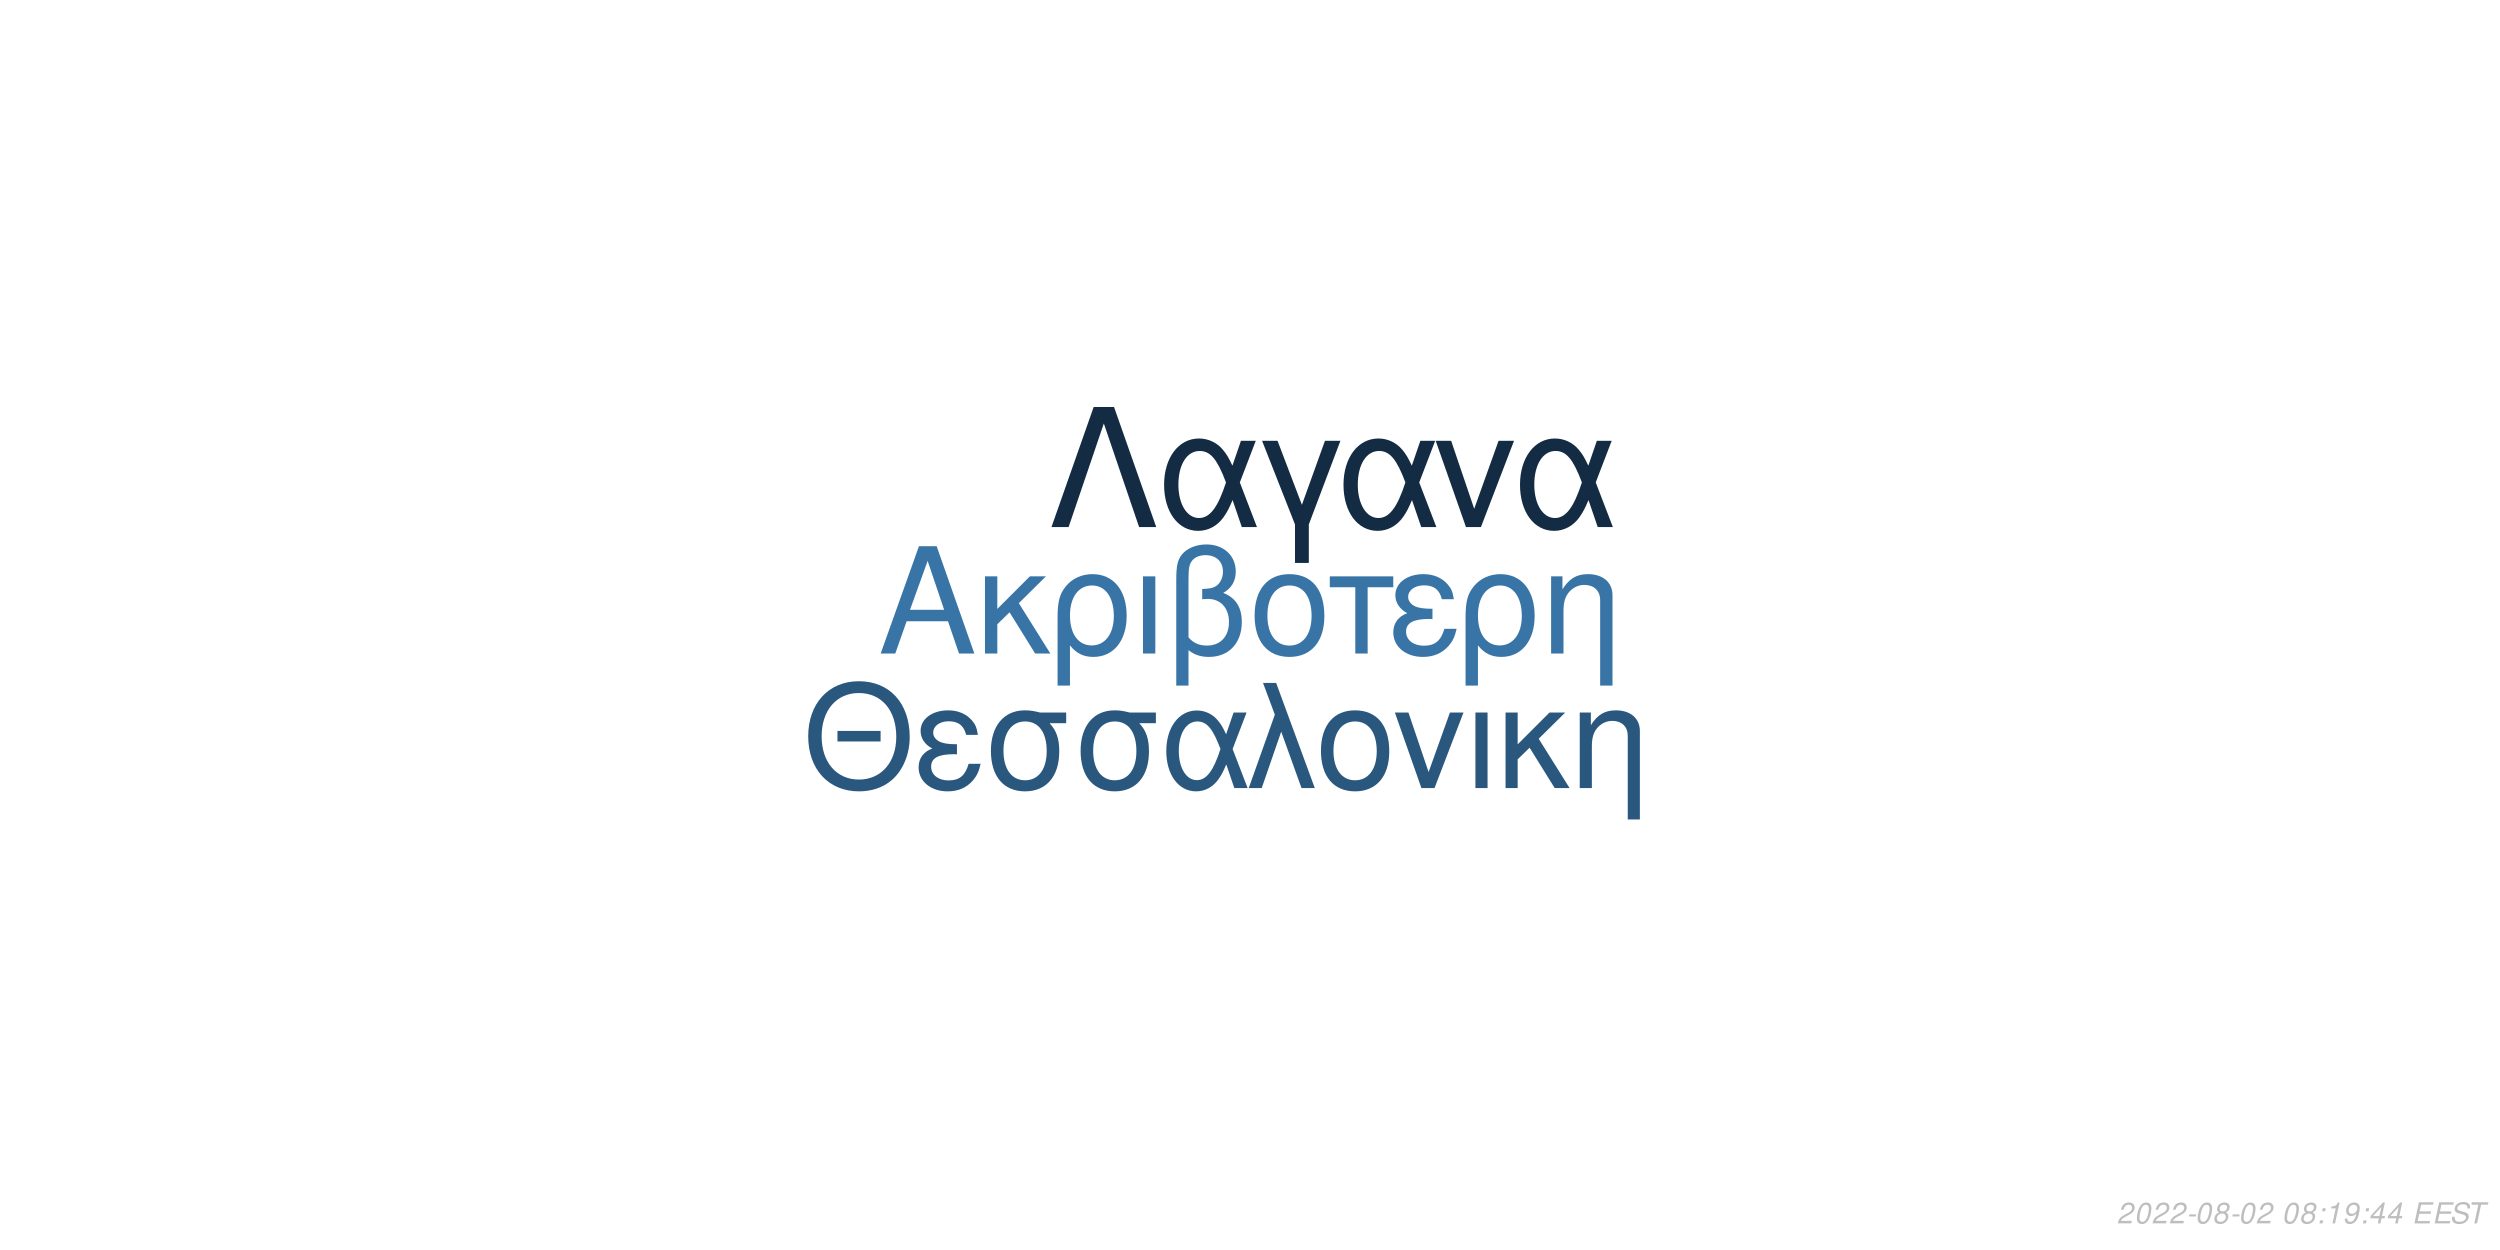
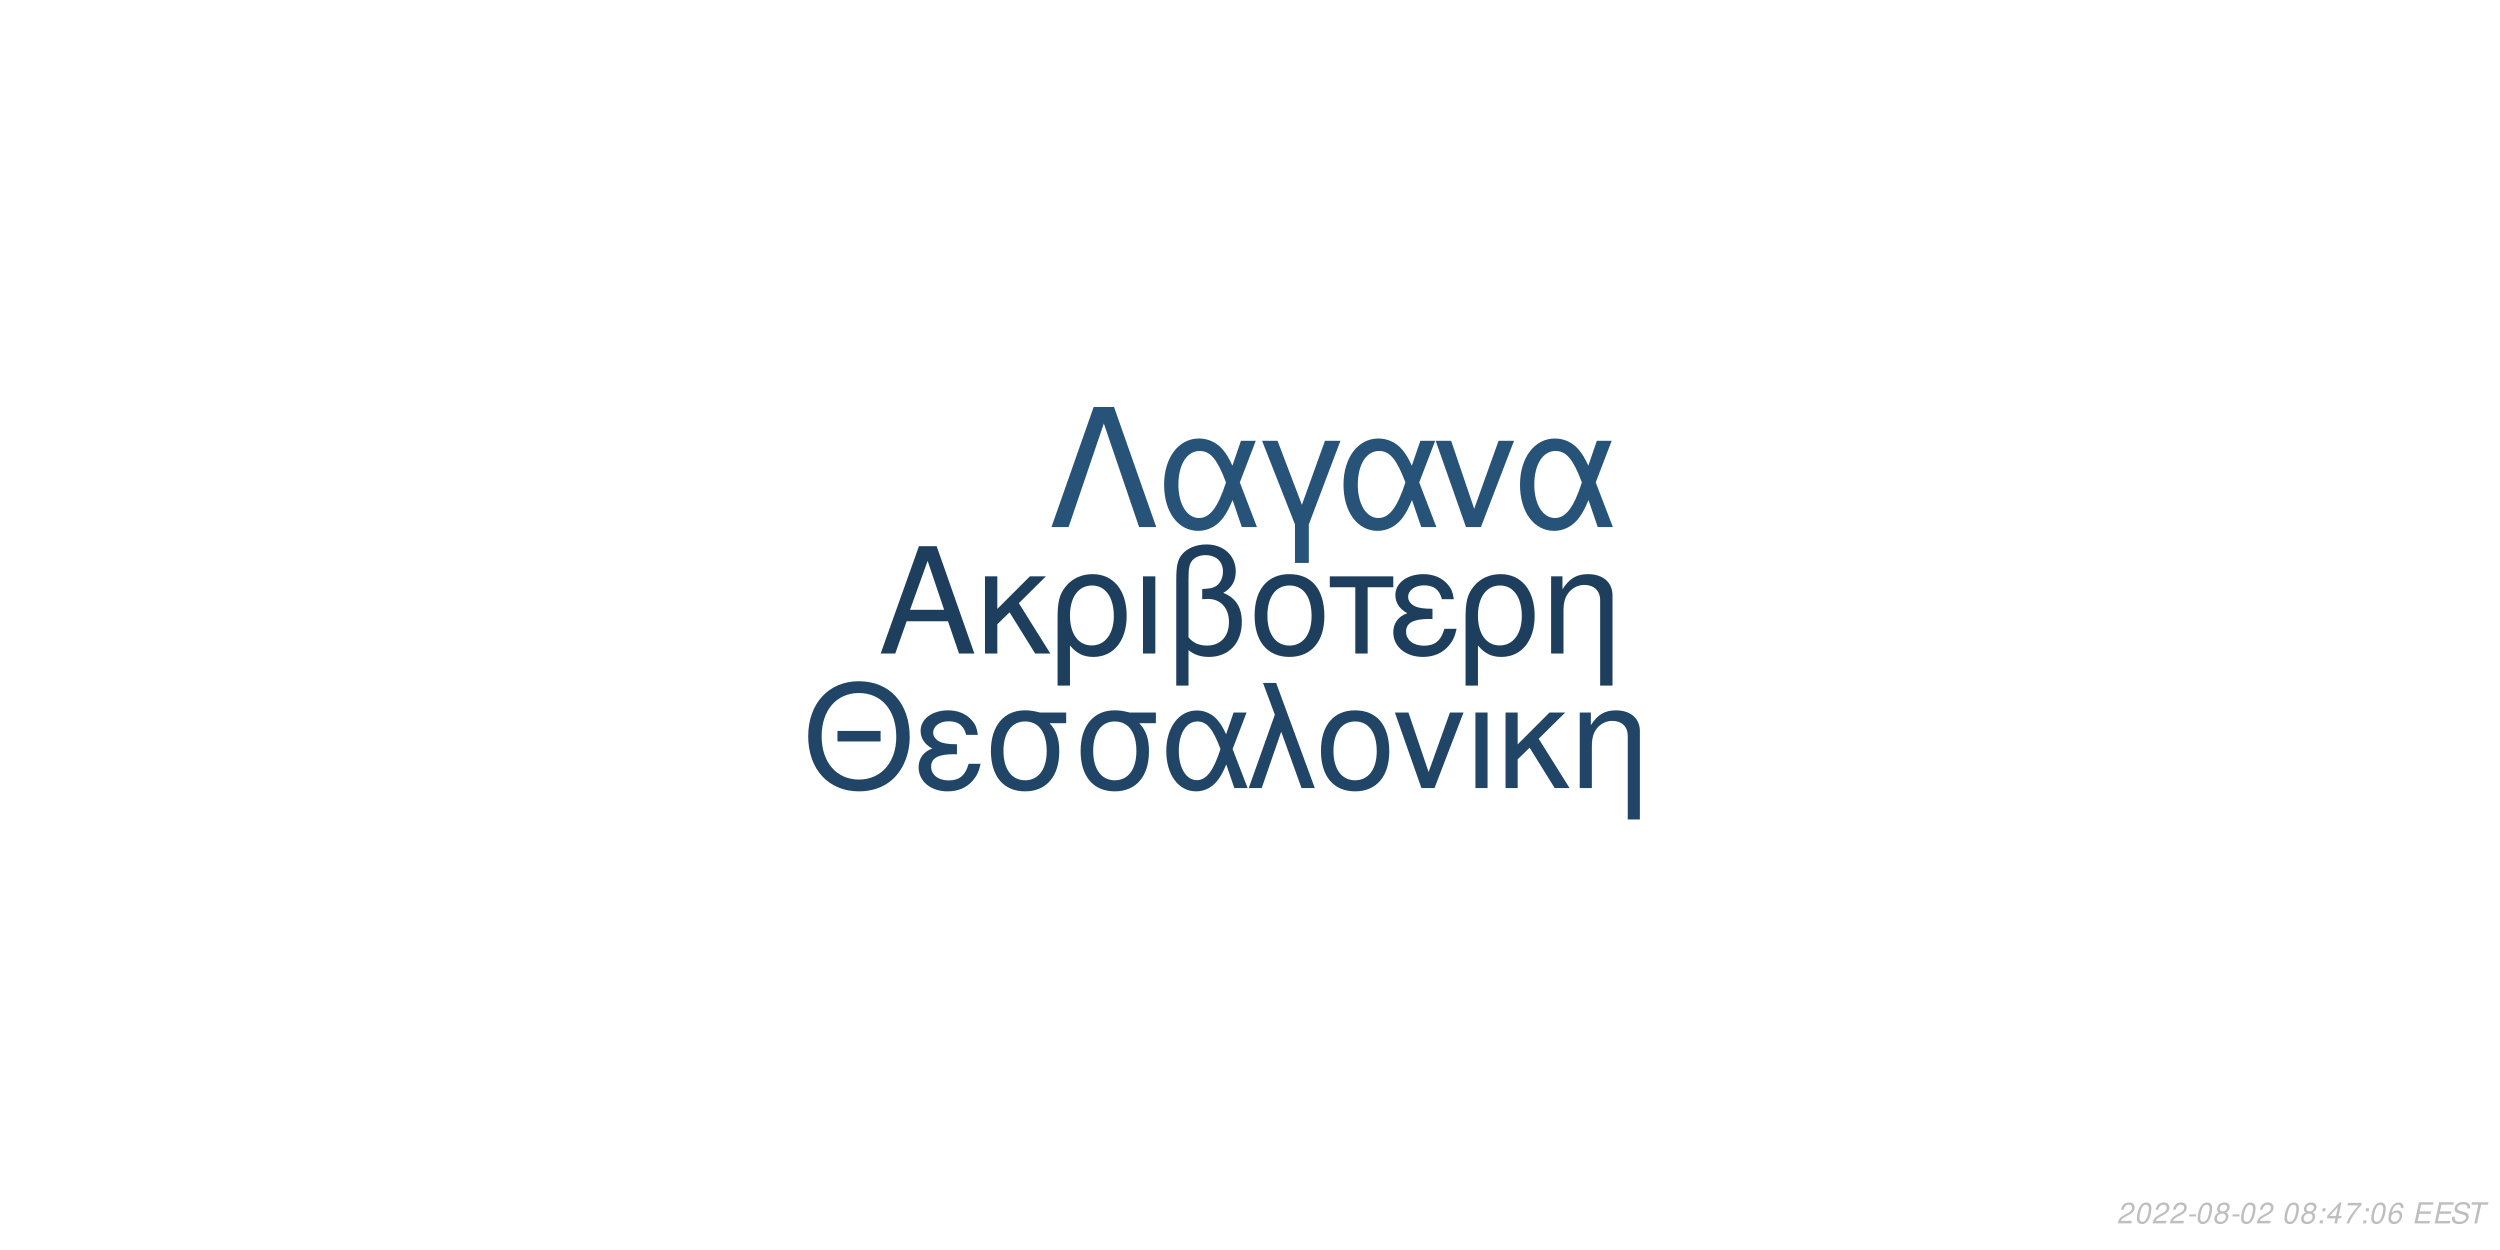
<svg xmlns="http://www.w3.org/2000/svg" xmlns:xlink="http://www.w3.org/1999/xlink" width="864pt" height="432pt" viewBox="0 0 864 432" version="1.1">
  <defs>
    <g>
      <symbol overflow="visible" id="glyph0-0">
        <path style="stroke:none;" d="" />
      </symbol>
      <symbol overflow="visible" id="glyph0-1">
        <path style="stroke:none;" d="M 24.125 -11.141 L 27.938 0 L 33.234 0 L 20.203 -37.094 L 14.094 -37.094 L 0.859 0 L 5.906 0 L 9.828 -11.141 Z M 22.797 -15.109 L 11 -15.109 L 17.094 -32.016 Z M 22.797 -15.109 " />
      </symbol>
      <symbol overflow="visible" id="glyph0-2">
        <path style="stroke:none;" d="M 7.172 -15.422 L 7.172 -26.672 L 2.906 -26.672 L 2.906 0 L 7.172 0 L 7.172 -10.125 L 11.406 -14.25 L 20.25 0 L 25.5 0 L 14.609 -17.406 L 23.969 -26.672 L 18.422 -26.672 Z M 7.172 -15.422 " />
      </symbol>
      <symbol overflow="visible" id="glyph0-3">
        <path style="stroke:none;" d="M 3 11.094 L 7.281 11.094 L 7.281 -2.797 C 9.516 -0.047 11.953 1.172 15.375 1.172 C 22.344 1.172 26.875 -4.422 26.875 -13.031 C 26.875 -21.891 22.297 -27.438 15.062 -27.438 C 11.297 -27.438 7.984 -25.906 5.797 -23.156 C 3.672 -20.516 3 -17.969 3 -12.359 Z M 14.906 -23.516 C 19.547 -23.516 22.438 -19.438 22.438 -12.922 C 22.438 -6.812 19.391 -2.797 14.812 -2.797 C 10.172 -2.797 7.281 -6.766 7.281 -13.125 C 7.281 -19.484 10.234 -23.516 14.906 -23.516 Z M 14.906 -23.516 " />
      </symbol>
      <symbol overflow="visible" id="glyph0-4">
        <path style="stroke:none;" d="M 3.516 0 L 7.781 0 L 7.781 -26.672 L 3.516 -26.672 Z M 3.516 0 " />
      </symbol>
      <symbol overflow="visible" id="glyph0-5">
        <path style="stroke:none;" d="M 4.016 11.094 L 8.25 11.094 L 8.25 -1.172 C 10.172 0.406 12.422 1.172 15.312 1.172 C 22.188 1.172 26.672 -3.609 26.672 -10.891 C 26.672 -15.984 24.578 -19.234 20.25 -20.969 C 23.109 -22.547 24.578 -25.031 24.578 -28.344 C 24.578 -33.844 20.406 -37.703 14.453 -37.703 C 10.938 -37.703 7.734 -36.391 6 -34.25 C 4.484 -32.422 4.016 -30.328 4.016 -25.391 Z M 8.25 -25.656 C 8.25 -29.359 8.5 -30.844 9.469 -32.062 C 10.375 -33.281 12.156 -34 14.094 -34 C 17.812 -34 20.156 -31.812 20.156 -28.297 C 20.156 -25.953 18.984 -23.812 17.297 -23.047 C 16.281 -22.547 15.469 -22.438 12.984 -22.297 L 12.984 -18.781 C 13.734 -18.828 14.344 -18.875 14.969 -18.875 C 19.344 -18.875 22.234 -15.719 22.234 -10.891 C 22.234 -5.906 19.281 -2.75 14.656 -2.75 C 11.953 -2.75 9.922 -3.609 8.25 -5.594 Z M 8.25 -25.656 " />
      </symbol>
      <symbol overflow="visible" id="glyph0-6">
        <path style="stroke:none;" d="M 14.094 -27.438 C 6.562 -27.438 2.094 -22.094 2.094 -13.125 C 2.094 -4.125 6.562 1.172 14.141 1.172 C 21.672 1.172 26.203 -4.172 26.203 -12.922 C 26.203 -22.188 21.828 -27.438 14.094 -27.438 Z M 14.141 -23.516 C 18.938 -23.516 21.781 -19.594 21.781 -12.984 C 21.781 -6.672 18.828 -2.75 14.141 -2.75 C 9.422 -2.75 6.516 -6.672 6.516 -13.125 C 6.516 -19.594 9.422 -23.516 14.141 -23.516 Z M 14.141 -23.516 " />
      </symbol>
      <symbol overflow="visible" id="glyph0-7">
        <path style="stroke:none;" d="M 7.891 0 L 12.156 0 L 12.156 -22.906 L 21.016 -22.906 L 21.016 -26.672 L -0.922 -26.672 L -0.922 -22.906 L 7.891 -22.906 Z M 7.891 0 " />
      </symbol>
      <symbol overflow="visible" id="glyph0-8">
        <path style="stroke:none;" d="M 14.562 -15.469 C 11.344 -15.469 9.562 -15.781 8.297 -16.438 C 6.922 -17.203 6.156 -18.328 6.156 -19.547 C 6.156 -21.891 8.453 -23.562 11.656 -23.562 C 15.062 -23.562 16.953 -22.094 17.812 -18.781 L 21.938 -18.781 C 21.578 -21.266 21.062 -22.5 19.797 -23.922 C 17.812 -26.203 14.906 -27.438 11.453 -27.438 C 5.797 -27.438 1.734 -24.375 1.734 -20.203 C 1.734 -17.609 3.156 -15.375 5.859 -13.938 C 2.797 -12.875 1.016 -10.484 1.016 -7.328 C 1.016 -2.391 5.297 1.172 11.25 1.172 C 14.969 1.172 17.906 -0.109 20.156 -2.641 C 21.578 -4.328 22.297 -5.797 22.906 -8.547 L 18.672 -8.547 C 17.5 -4.422 15.422 -2.703 11.609 -2.703 C 7.938 -2.703 5.438 -4.688 5.438 -7.578 C 5.438 -10.578 7.938 -11.953 13.484 -11.953 C 13.641 -11.953 14.094 -11.953 14.562 -11.906 Z M 14.562 -15.469 " />
      </symbol>
      <symbol overflow="visible" id="glyph0-9">
        <path style="stroke:none;" d="M 3.562 -26.672 L 3.562 0 L 7.844 0 L 7.844 -14.703 C 7.844 -17.906 8.5 -19.891 10.031 -21.531 C 11.406 -22.953 13.188 -23.719 15.062 -23.719 C 18.375 -23.719 20.516 -21.672 20.516 -18.469 L 20.516 11.094 L 24.781 11.094 L 24.781 -20.156 C 24.781 -24.578 21.469 -27.438 16.328 -27.438 C 12.359 -27.438 9.828 -25.906 7.484 -22.188 L 7.484 -26.672 Z M 3.562 -26.672 " />
      </symbol>
      <symbol overflow="visible" id="glyph1-0">
        <path style="stroke:none;" d="" />
      </symbol>
      <symbol overflow="visible" id="glyph1-1">
        <path style="stroke:none;" d="M 26.859 -19.734 L 11.953 -19.734 L 11.953 -16.094 L 26.859 -16.094 Z M 19.328 -36.922 C 8.922 -36.922 1.844 -29.25 1.844 -17.891 C 1.844 -6.484 8.875 1.141 19.391 1.141 C 23.812 1.141 27.703 -0.203 30.641 -2.688 C 34.578 -6.031 36.922 -11.656 36.922 -17.594 C 36.922 -29.297 30 -36.922 19.328 -36.922 Z M 19.328 -32.844 C 27.203 -32.844 32.281 -26.906 32.281 -17.688 C 32.281 -8.922 27.062 -2.938 19.391 -2.938 C 11.609 -2.938 6.484 -8.922 6.484 -17.891 C 6.484 -26.859 11.609 -32.844 19.328 -32.844 Z M 19.328 -32.844 " />
      </symbol>
      <symbol overflow="visible" id="glyph1-2">
        <path style="stroke:none;" d="M 14.25 -15.141 C 11.109 -15.141 9.375 -15.453 8.125 -16.094 C 6.781 -16.844 6.031 -17.938 6.031 -19.141 C 6.031 -21.422 8.266 -23.078 11.406 -23.078 C 14.75 -23.078 16.594 -21.625 17.438 -18.391 L 21.469 -18.391 C 21.125 -20.828 20.625 -22.031 19.391 -23.422 C 17.438 -25.656 14.594 -26.859 11.219 -26.859 C 5.688 -26.859 1.688 -23.875 1.688 -19.781 C 1.688 -17.234 3.094 -15.047 5.734 -13.656 C 2.734 -12.609 1 -10.266 1 -7.172 C 1 -2.344 5.188 1.141 11.016 1.141 C 14.656 1.141 17.547 -0.094 19.734 -2.594 C 21.125 -4.234 21.828 -5.688 22.422 -8.375 L 18.281 -8.375 C 17.141 -4.328 15.094 -2.641 11.359 -2.641 C 7.766 -2.641 5.328 -4.578 5.328 -7.422 C 5.328 -10.359 7.766 -11.703 13.203 -11.703 C 13.359 -11.703 13.797 -11.703 14.25 -11.656 Z M 14.25 -15.141 " />
      </symbol>
      <symbol overflow="visible" id="glyph1-3">
        <path style="stroke:none;" d="M 29 -26.109 L 19.938 -26.109 C 17.594 -26.703 16.438 -26.859 14.703 -26.859 C 7.469 -26.859 2.984 -21.469 2.984 -12.859 C 2.984 -4.031 7.375 1.141 14.797 1.141 C 22.172 1.141 26.609 -4.078 26.609 -12.656 C 26.609 -17.047 25.656 -19.828 23.266 -22.422 L 29 -22.422 Z M 14.797 -23.016 C 19.531 -23.016 22.266 -19.234 22.266 -12.75 C 22.266 -6.531 19.438 -2.688 14.797 -2.688 C 10.172 -2.688 7.328 -6.531 7.328 -12.859 C 7.328 -19.188 10.172 -23.016 14.797 -23.016 Z M 14.797 -23.016 " />
      </symbol>
      <symbol overflow="visible" id="glyph1-4">
        <path style="stroke:none;" d="M 29.344 -26.109 L 24.859 -26.109 L 22.266 -18.578 C 21.125 -21.031 20.484 -22.125 19.328 -23.469 C 17.547 -25.609 14.906 -26.812 12.156 -26.812 C 5.984 -26.812 1.594 -20.984 1.594 -12.812 C 1.594 -4.578 5.828 1.141 11.906 1.141 C 14.953 1.141 17.734 -0.344 19.625 -3.047 C 20.672 -4.531 21.281 -5.688 22.328 -8.172 L 25.109 0 L 29.703 0 L 24.516 -13.5 Z M 20.328 -13.5 C 17.891 -5.922 15.453 -2.734 12.156 -2.734 C 8.516 -2.734 5.922 -6.922 5.922 -12.812 C 5.922 -18.938 8.516 -23.016 12.359 -23.016 C 15.594 -23.016 17.688 -20.531 20.328 -13.5 Z M 20.328 -13.5 " />
      </symbol>
      <symbol overflow="visible" id="glyph1-5">
        <path style="stroke:none;" d="M 1.094 0 L 5.578 0 L 12.312 -19.484 L 19.328 0 L 23.922 0 L 10.562 -36.328 L 6.031 -36.328 L 10.109 -25.359 Z M 1.094 0 " />
      </symbol>
      <symbol overflow="visible" id="glyph1-6">
        <path style="stroke:none;" d="M 13.797 -26.859 C 6.422 -26.859 2.047 -21.625 2.047 -12.859 C 2.047 -4.031 6.422 1.141 13.859 1.141 C 21.234 1.141 25.656 -4.078 25.656 -12.656 C 25.656 -21.719 21.375 -26.859 13.797 -26.859 Z M 13.859 -23.016 C 18.531 -23.016 21.328 -19.188 21.328 -12.703 C 21.328 -6.531 18.438 -2.688 13.859 -2.688 C 9.219 -2.688 6.375 -6.531 6.375 -12.859 C 6.375 -19.188 9.219 -23.016 13.859 -23.016 Z M 13.859 -23.016 " />
      </symbol>
      <symbol overflow="visible" id="glyph1-7">
        <path style="stroke:none;" d="M 14.297 0 L 24.312 -26.109 L 19.625 -26.109 L 12.25 -5.531 L 5.281 -26.109 L 0.594 -26.109 L 9.766 0 Z M 14.297 0 " />
      </symbol>
      <symbol overflow="visible" id="glyph1-8">
        <path style="stroke:none;" d="M 3.438 0 L 7.625 0 L 7.625 -26.109 L 3.438 -26.109 Z M 3.438 0 " />
      </symbol>
      <symbol overflow="visible" id="glyph1-9">
        <path style="stroke:none;" d="M 7.031 -15.094 L 7.031 -26.109 L 2.844 -26.109 L 2.844 0 L 7.031 0 L 7.031 -9.922 L 11.156 -13.953 L 19.828 0 L 24.969 0 L 14.297 -17.047 L 23.469 -26.109 L 18.031 -26.109 Z M 7.031 -15.094 " />
      </symbol>
      <symbol overflow="visible" id="glyph1-10">
        <path style="stroke:none;" d="M 3.484 -26.109 L 3.484 0 L 7.672 0 L 7.672 -14.406 C 7.672 -17.547 8.328 -19.484 9.812 -21.078 C 11.156 -22.469 12.906 -23.219 14.75 -23.219 C 17.984 -23.219 20.078 -21.234 20.078 -18.094 L 20.078 10.859 L 24.266 10.859 L 24.266 -19.734 C 24.266 -24.062 21.031 -26.859 16 -26.859 C 12.109 -26.859 9.609 -25.359 7.328 -21.719 L 7.328 -26.109 Z M 3.484 -26.109 " />
      </symbol>
      <symbol overflow="visible" id="glyph2-0">
        <path style="stroke:none;" d="" />
      </symbol>
      <symbol overflow="visible" id="glyph2-1">
        <path style="stroke:none;" d="M 22.531 -41.484 L 15.484 -41.484 L 0.906 0 L 6.828 0 L 19 -35.797 L 31.188 0 L 37.109 0 Z M 22.531 -41.484 " />
      </symbol>
      <symbol overflow="visible" id="glyph2-2">
        <path style="stroke:none;" d="M 33.516 -29.812 L 28.391 -29.812 L 25.438 -21.219 C 24.125 -24.016 23.391 -25.266 22.078 -26.797 C 20.031 -29.25 17.016 -30.609 13.891 -30.609 C 6.828 -30.609 1.828 -23.953 1.828 -14.625 C 1.828 -5.234 6.656 1.312 13.594 1.312 C 17.078 1.312 20.266 -0.391 22.422 -3.469 C 23.609 -5.172 24.297 -6.484 25.5 -9.328 L 28.688 0 L 33.922 0 L 28 -15.422 Z M 23.219 -15.422 C 20.422 -6.766 17.641 -3.125 13.891 -3.125 C 9.734 -3.125 6.766 -7.906 6.766 -14.625 C 6.766 -21.625 9.734 -26.297 14.109 -26.297 C 17.812 -26.297 20.203 -23.453 23.219 -15.422 Z M 23.219 -15.422 " />
      </symbol>
      <symbol overflow="visible" id="glyph2-3">
        <path style="stroke:none;" d="M 12.062 12.406 L 16.844 12.406 L 16.844 -0.906 L 27.766 -29.812 L 22.422 -29.812 L 14.453 -7.688 L 6.031 -29.812 L 0.688 -29.812 L 12.062 -0.906 Z M 12.062 12.406 " />
      </symbol>
      <symbol overflow="visible" id="glyph2-4">
        <path style="stroke:none;" d="M 16.328 0 L 27.766 -29.812 L 22.422 -29.812 L 14 -6.312 L 6.031 -29.812 L 0.688 -29.812 L 11.156 0 Z M 16.328 0 " />
      </symbol>
      <symbol overflow="visible" id="glyph3-0">
        <path style="stroke:none;" d="" />
      </symbol>
      <symbol overflow="visible" id="glyph3-1">
        <path style="stroke:none;" d="M 5.234 -0.875 L 1.469 -0.875 C 1.641 -1.375 2.203 -1.891 3.109 -2.344 L 4.234 -2.938 C 5.562 -3.625 6.219 -4.469 6.219 -5.484 C 6.219 -5.938 6.062 -6.359 5.797 -6.656 C 5.469 -7.047 4.984 -7.234 4.312 -7.234 C 2.766 -7.234 1.891 -6.453 1.484 -4.734 L 2.375 -4.734 C 2.484 -5.188 2.609 -5.484 2.797 -5.75 C 3.094 -6.203 3.609 -6.453 4.188 -6.453 C 4.891 -6.453 5.344 -6.031 5.344 -5.375 C 5.344 -4.703 4.859 -4.094 4.016 -3.656 L 2.984 -3.125 C 1.234 -2.188 0.797 -1.656 0.344 -0.016 L 5.047 -0.016 Z M 5.234 -0.875 " />
      </symbol>
      <symbol overflow="visible" id="glyph3-2">
        <path style="stroke:none;" d="M 4.203 -7.234 C 3.375 -7.234 2.688 -6.812 2.125 -5.984 C 1.484 -5.047 0.984 -3.188 0.984 -1.734 C 0.984 -1.109 1.172 -0.562 1.484 -0.266 C 1.797 0.047 2.281 0.234 2.766 0.234 C 3.625 0.234 4.281 -0.156 4.859 -1.016 C 5.516 -1.953 6 -3.797 6 -5.266 C 6 -6.5 5.328 -7.234 4.203 -7.234 Z M 4.094 -6.453 C 4.734 -6.453 5.125 -5.984 5.125 -5.156 C 5.125 -4.203 4.781 -2.625 4.406 -1.812 C 3.984 -0.938 3.516 -0.547 2.875 -0.547 C 2.25 -0.547 1.875 -1.031 1.875 -1.828 C 1.875 -2.797 2.203 -4.344 2.594 -5.203 C 2.984 -6.047 3.453 -6.453 4.094 -6.453 Z M 4.094 -6.453 " />
      </symbol>
      <symbol overflow="visible" id="glyph3-3">
        <path style="stroke:none;" d="M 3.516 -3.125 L 1.125 -3.125 L 0.969 -2.406 L 3.359 -2.406 Z M 3.516 -3.125 " />
      </symbol>
      <symbol overflow="visible" id="glyph3-4">
        <path style="stroke:none;" d="M 4.766 -3.797 C 5.078 -3.969 5.234 -4.078 5.438 -4.234 C 5.812 -4.594 6.062 -5.172 6.062 -5.734 C 6.062 -6.625 5.344 -7.234 4.266 -7.234 C 2.812 -7.234 1.703 -6.219 1.703 -4.875 C 1.703 -4.406 1.875 -4.125 2.359 -3.812 C 1.297 -3.312 0.75 -2.516 0.75 -1.469 C 0.75 -0.438 1.547 0.234 2.812 0.234 C 3.656 0.234 4.359 -0.094 4.938 -0.734 C 5.359 -1.234 5.609 -1.859 5.609 -2.438 C 5.609 -3.047 5.312 -3.516 4.766 -3.797 Z M 4.109 -6.453 C 4.797 -6.453 5.188 -6.125 5.188 -5.578 C 5.188 -5.266 5.062 -4.922 4.859 -4.672 C 4.562 -4.312 4.188 -4.156 3.656 -4.156 C 2.984 -4.156 2.594 -4.453 2.594 -4.984 C 2.594 -5.859 3.203 -6.453 4.109 -6.453 Z M 3.453 -3.406 C 4.234 -3.406 4.734 -2.984 4.734 -2.312 C 4.734 -1.312 3.922 -0.547 2.875 -0.547 C 2.125 -0.547 1.625 -0.969 1.625 -1.625 C 1.625 -2.609 2.438 -3.406 3.453 -3.406 Z M 3.453 -3.406 " />
      </symbol>
      <symbol overflow="visible" id="glyph3-5">
        <path style="stroke:none;" d="" />
      </symbol>
      <symbol overflow="visible" id="glyph3-6">
        <path style="stroke:none;" d="M 2.359 -1.031 L 1.312 -1.031 L 1.094 0 L 2.141 0 Z M 3.266 -5.234 L 2.219 -5.234 L 2 -4.203 L 3.047 -4.203 Z M 3.266 -5.234 " />
      </symbol>
      <symbol overflow="visible" id="glyph3-7">
-         <path style="stroke:none;" d="M 3.703 -5.188 L 2.594 0 L 3.469 0 L 5.016 -7.234 L 4.438 -7.234 C 3.906 -6.156 3.688 -6.016 2.234 -5.812 L 2.109 -5.188 Z M 3.703 -5.188 " />
+         <path style="stroke:none;" d="M 3.625 -1.75 L 3.266 0 L 4.141 0 L 4.516 -1.75 L 5.562 -1.75 L 5.734 -2.531 L 4.688 -2.531 L 5.688 -7.234 L 5.016 -7.234 L 0.844 -2.672 L 0.641 -1.75 Z M 3.797 -2.531 L 1.594 -2.531 L 4.469 -5.703 Z M 3.797 -2.531 " />
      </symbol>
      <symbol overflow="visible" id="glyph3-8">
-         <path style="stroke:none;" d="M 0.844 -1.656 C 0.844 -1.547 0.844 -1.438 0.844 -1.375 C 0.844 -0.406 1.531 0.234 2.578 0.234 C 3.203 0.234 3.766 0.016 4.297 -0.438 C 4.938 -1 5.312 -1.656 5.594 -2.719 C 5.844 -3.672 6.016 -4.766 6.016 -5.375 C 6.016 -5.844 5.844 -6.328 5.547 -6.656 C 5.203 -7.031 4.703 -7.234 4.062 -7.234 C 2.516 -7.234 1.297 -5.938 1.297 -4.266 C 1.297 -3.203 1.984 -2.547 3.047 -2.547 C 3.484 -2.547 3.953 -2.672 4.281 -2.891 C 4.406 -2.984 4.547 -3.078 4.828 -3.344 C 4.438 -1.484 3.703 -0.547 2.703 -0.547 C 2.109 -0.547 1.719 -0.938 1.719 -1.547 L 1.719 -1.656 Z M 3.953 -6.453 C 4.625 -6.453 5.141 -5.953 5.141 -5.281 C 5.141 -4.188 4.312 -3.312 3.297 -3.312 C 2.594 -3.312 2.172 -3.734 2.172 -4.453 C 2.172 -5.562 2.984 -6.453 3.953 -6.453 Z M 3.953 -6.453 " />
+         <path style="stroke:none;" d="M 6.703 -7.094 L 1.953 -7.094 L 1.766 -6.219 L 5.594 -6.219 C 3.344 -3.688 2.266 -2.109 1.375 0 L 2.344 0 C 3.031 -1.906 4.828 -4.594 6.547 -6.281 Z M 6.703 -7.094 " />
      </symbol>
      <symbol overflow="visible" id="glyph3-9">
-         <path style="stroke:none;" d="M 3.625 -1.75 L 3.266 0 L 4.141 0 L 4.516 -1.75 L 5.562 -1.75 L 5.734 -2.531 L 4.688 -2.531 L 5.688 -7.234 L 5.016 -7.234 L 0.844 -2.672 L 0.641 -1.75 Z M 3.797 -2.531 L 1.594 -2.531 L 4.469 -5.703 Z M 3.797 -2.531 " />
+         <path style="stroke:none;" d="M 6.125 -5.344 L 6.141 -5.625 C 6.141 -6.609 5.453 -7.234 4.391 -7.234 C 3.438 -7.234 2.641 -6.719 2.016 -5.703 C 1.422 -4.781 0.938 -2.953 0.938 -1.688 C 0.938 -0.516 1.688 0.234 2.859 0.234 C 3.703 0.234 4.438 -0.156 5 -0.875 C 5.406 -1.422 5.672 -2.156 5.672 -2.766 C 5.672 -3.812 4.969 -4.5 3.906 -4.5 C 3.234 -4.5 2.672 -4.234 2.094 -3.625 C 2.406 -5.375 3.234 -6.453 4.25 -6.453 C 4.703 -6.453 5.062 -6.234 5.172 -5.844 C 5.203 -5.719 5.234 -5.578 5.25 -5.344 Z M 3.656 -3.734 C 4.344 -3.734 4.797 -3.281 4.797 -2.625 C 4.797 -1.469 3.984 -0.547 2.984 -0.547 C 2.297 -0.547 1.812 -1.047 1.812 -1.766 C 1.812 -2.859 2.625 -3.734 3.656 -3.734 Z M 3.656 -3.734 " />
      </symbol>
      <symbol overflow="visible" id="glyph3-10">
        <path style="stroke:none;" d="M 2.547 -3.312 L 6.5 -3.312 L 6.688 -4.141 L 2.719 -4.141 L 3.219 -6.469 L 7.344 -6.469 L 7.516 -7.297 L 2.453 -7.297 L 0.906 0 L 6.125 0 L 6.297 -0.812 L 2.016 -0.812 Z M 2.547 -3.312 " />
      </symbol>
      <symbol overflow="visible" id="glyph3-11">
        <path style="stroke:none;" d="M 7.062 -5.156 C 7.125 -5.438 7.141 -5.562 7.141 -5.703 C 7.141 -6.156 6.938 -6.594 6.594 -6.891 C 6.188 -7.25 5.656 -7.406 4.875 -7.406 C 3.844 -7.406 3.047 -7.125 2.5 -6.562 C 2.094 -6.141 1.781 -5.438 1.781 -4.922 C 1.781 -4.297 2.219 -3.766 2.891 -3.562 L 4.594 -3.094 C 5.406 -2.859 5.734 -2.578 5.734 -2.094 C 5.734 -1.781 5.547 -1.406 5.266 -1.141 C 4.844 -0.766 4.266 -0.578 3.453 -0.578 C 2.328 -0.578 1.812 -0.984 1.812 -1.906 C 1.812 -2.047 1.812 -2.125 1.844 -2.312 L 0.984 -2.312 C 0.906 -2.062 0.891 -1.906 0.891 -1.688 C 0.891 -0.484 1.797 0.234 3.297 0.234 C 4.359 0.234 5.234 -0.062 5.812 -0.609 C 6.344 -1.078 6.688 -1.797 6.688 -2.375 C 6.688 -2.641 6.609 -2.906 6.453 -3.156 C 6.234 -3.5 5.938 -3.703 5.469 -3.828 L 3.75 -4.312 C 2.984 -4.547 2.734 -4.734 2.734 -5.188 C 2.734 -5.547 2.875 -5.844 3.188 -6.109 C 3.547 -6.438 4.031 -6.594 4.703 -6.594 C 5.266 -6.594 5.688 -6.484 5.906 -6.297 C 6.094 -6.125 6.219 -5.797 6.219 -5.516 C 6.219 -5.422 6.203 -5.344 6.188 -5.156 Z M 7.062 -5.156 " />
      </symbol>
      <symbol overflow="visible" id="glyph3-12">
        <path style="stroke:none;" d="M 4.938 -6.469 L 7.312 -6.469 L 7.484 -7.297 L 1.75 -7.297 L 1.578 -6.469 L 3.984 -6.469 L 2.609 0 L 3.547 0 Z M 4.938 -6.469 " />
      </symbol>
    </g>
  </defs>
  <g id="surface1">
    <rect x="0" y="0" width="864" height="432" style="fill:rgb(100%,100%,100%);fill-opacity:1;stroke:none;" />
-     <g style="fill:rgb(21.961%,45.882%,65.098%);fill-opacity:1;">
+     <g style="fill:rgb(11.373%,24.314%,36.471%);fill-opacity:1;">
      <use xlink:href="#glyph0-1" x="303.5" y="225.861" />
      <use xlink:href="#glyph0-2" x="337.5" y="225.861" />
      <use xlink:href="#glyph0-3" x="362.5" y="225.861" />
      <use xlink:href="#glyph0-4" x="391.5" y="225.861" />
      <use xlink:href="#glyph0-5" x="402.5" y="225.861" />
      <use xlink:href="#glyph0-6" x="431.5" y="225.861" />
      <use xlink:href="#glyph0-7" x="460.5" y="225.861" />
      <use xlink:href="#glyph0-8" x="480.5" y="225.861" />
      <use xlink:href="#glyph0-3" x="503.5" y="225.861" />
      <use xlink:href="#glyph0-9" x="532.5" y="225.861" />
    </g>
-     <g style="fill:rgb(16.078%,34.118%,49.412%);fill-opacity:1;">
+     <g style="fill:rgb(12.549%,27.059%,40%);fill-opacity:1;">
      <use xlink:href="#glyph1-1" x="277.473" y="272.354" />
      <use xlink:href="#glyph1-2" x="316.473" y="272.354" />
      <use xlink:href="#glyph1-3" x="339.473" y="272.354" />
      <use xlink:href="#glyph1-3" x="370.473" y="272.354" />
      <use xlink:href="#glyph1-4" x="401.473" y="272.354" />
      <use xlink:href="#glyph1-5" x="430.473" y="272.354" />
      <use xlink:href="#glyph1-6" x="454.473" y="272.354" />
      <use xlink:href="#glyph1-7" x="481.473" y="272.354" />
      <use xlink:href="#glyph1-8" x="506.473" y="272.354" />
      <use xlink:href="#glyph1-9" x="517.473" y="272.354" />
      <use xlink:href="#glyph1-10" x="542.473" y="272.354" />
    </g>
-     <g style="fill:rgb(7.451%,16.863%,26.275%);fill-opacity:1;">
+     <g style="fill:rgb(15.294%,32.549%,47.451%);fill-opacity:1;">
      <use xlink:href="#glyph2-1" x="362.484" y="182.152" />
      <use xlink:href="#glyph2-2" x="400.484" y="182.152" />
      <use xlink:href="#glyph2-3" x="435.484" y="182.152" />
      <use xlink:href="#glyph2-2" x="462.484" y="182.152" />
      <use xlink:href="#glyph2-4" x="495.484" y="182.152" />
      <use xlink:href="#glyph2-2" x="523.484" y="182.152" />
    </g>
    <g style="fill:rgb(74.51%,74.51%,74.51%);fill-opacity:1;">
      <use xlink:href="#glyph3-1" x="731.52" y="422.81" />
      <use xlink:href="#glyph3-2" x="737.52" y="422.81" />
      <use xlink:href="#glyph3-1" x="743.52" y="422.81" />
      <use xlink:href="#glyph3-1" x="749.52" y="422.81" />
      <use xlink:href="#glyph3-3" x="755.52" y="422.81" />
      <use xlink:href="#glyph3-2" x="758.52" y="422.81" />
      <use xlink:href="#glyph3-4" x="764.52" y="422.81" />
      <use xlink:href="#glyph3-3" x="770.52" y="422.81" />
      <use xlink:href="#glyph3-2" x="773.52" y="422.81" />
      <use xlink:href="#glyph3-1" x="779.52" y="422.81" />
      <use xlink:href="#glyph3-5" x="785.52" y="422.81" />
      <use xlink:href="#glyph3-2" x="788.52" y="422.81" />
      <use xlink:href="#glyph3-4" x="794.52" y="422.81" />
      <use xlink:href="#glyph3-6" x="800.52" y="422.81" />
      <use xlink:href="#glyph3-7" x="803.52" y="422.81" />
      <use xlink:href="#glyph3-8" x="809.52" y="422.81" />
      <use xlink:href="#glyph3-6" x="815.52" y="422.81" />
-       <use xlink:href="#glyph3-9" x="818.52" y="422.81" />
+       <use xlink:href="#glyph3-2" x="818.52" y="422.81" />
      <use xlink:href="#glyph3-9" x="824.52" y="422.81" />
      <use xlink:href="#glyph3-5" x="830.52" y="422.81" />
      <use xlink:href="#glyph3-10" x="833.52" y="422.81" />
      <use xlink:href="#glyph3-10" x="840.52" y="422.81" />
      <use xlink:href="#glyph3-11" x="846.52" y="422.81" />
      <use xlink:href="#glyph3-12" x="852.52" y="422.81" />
    </g>
  </g>
</svg>
